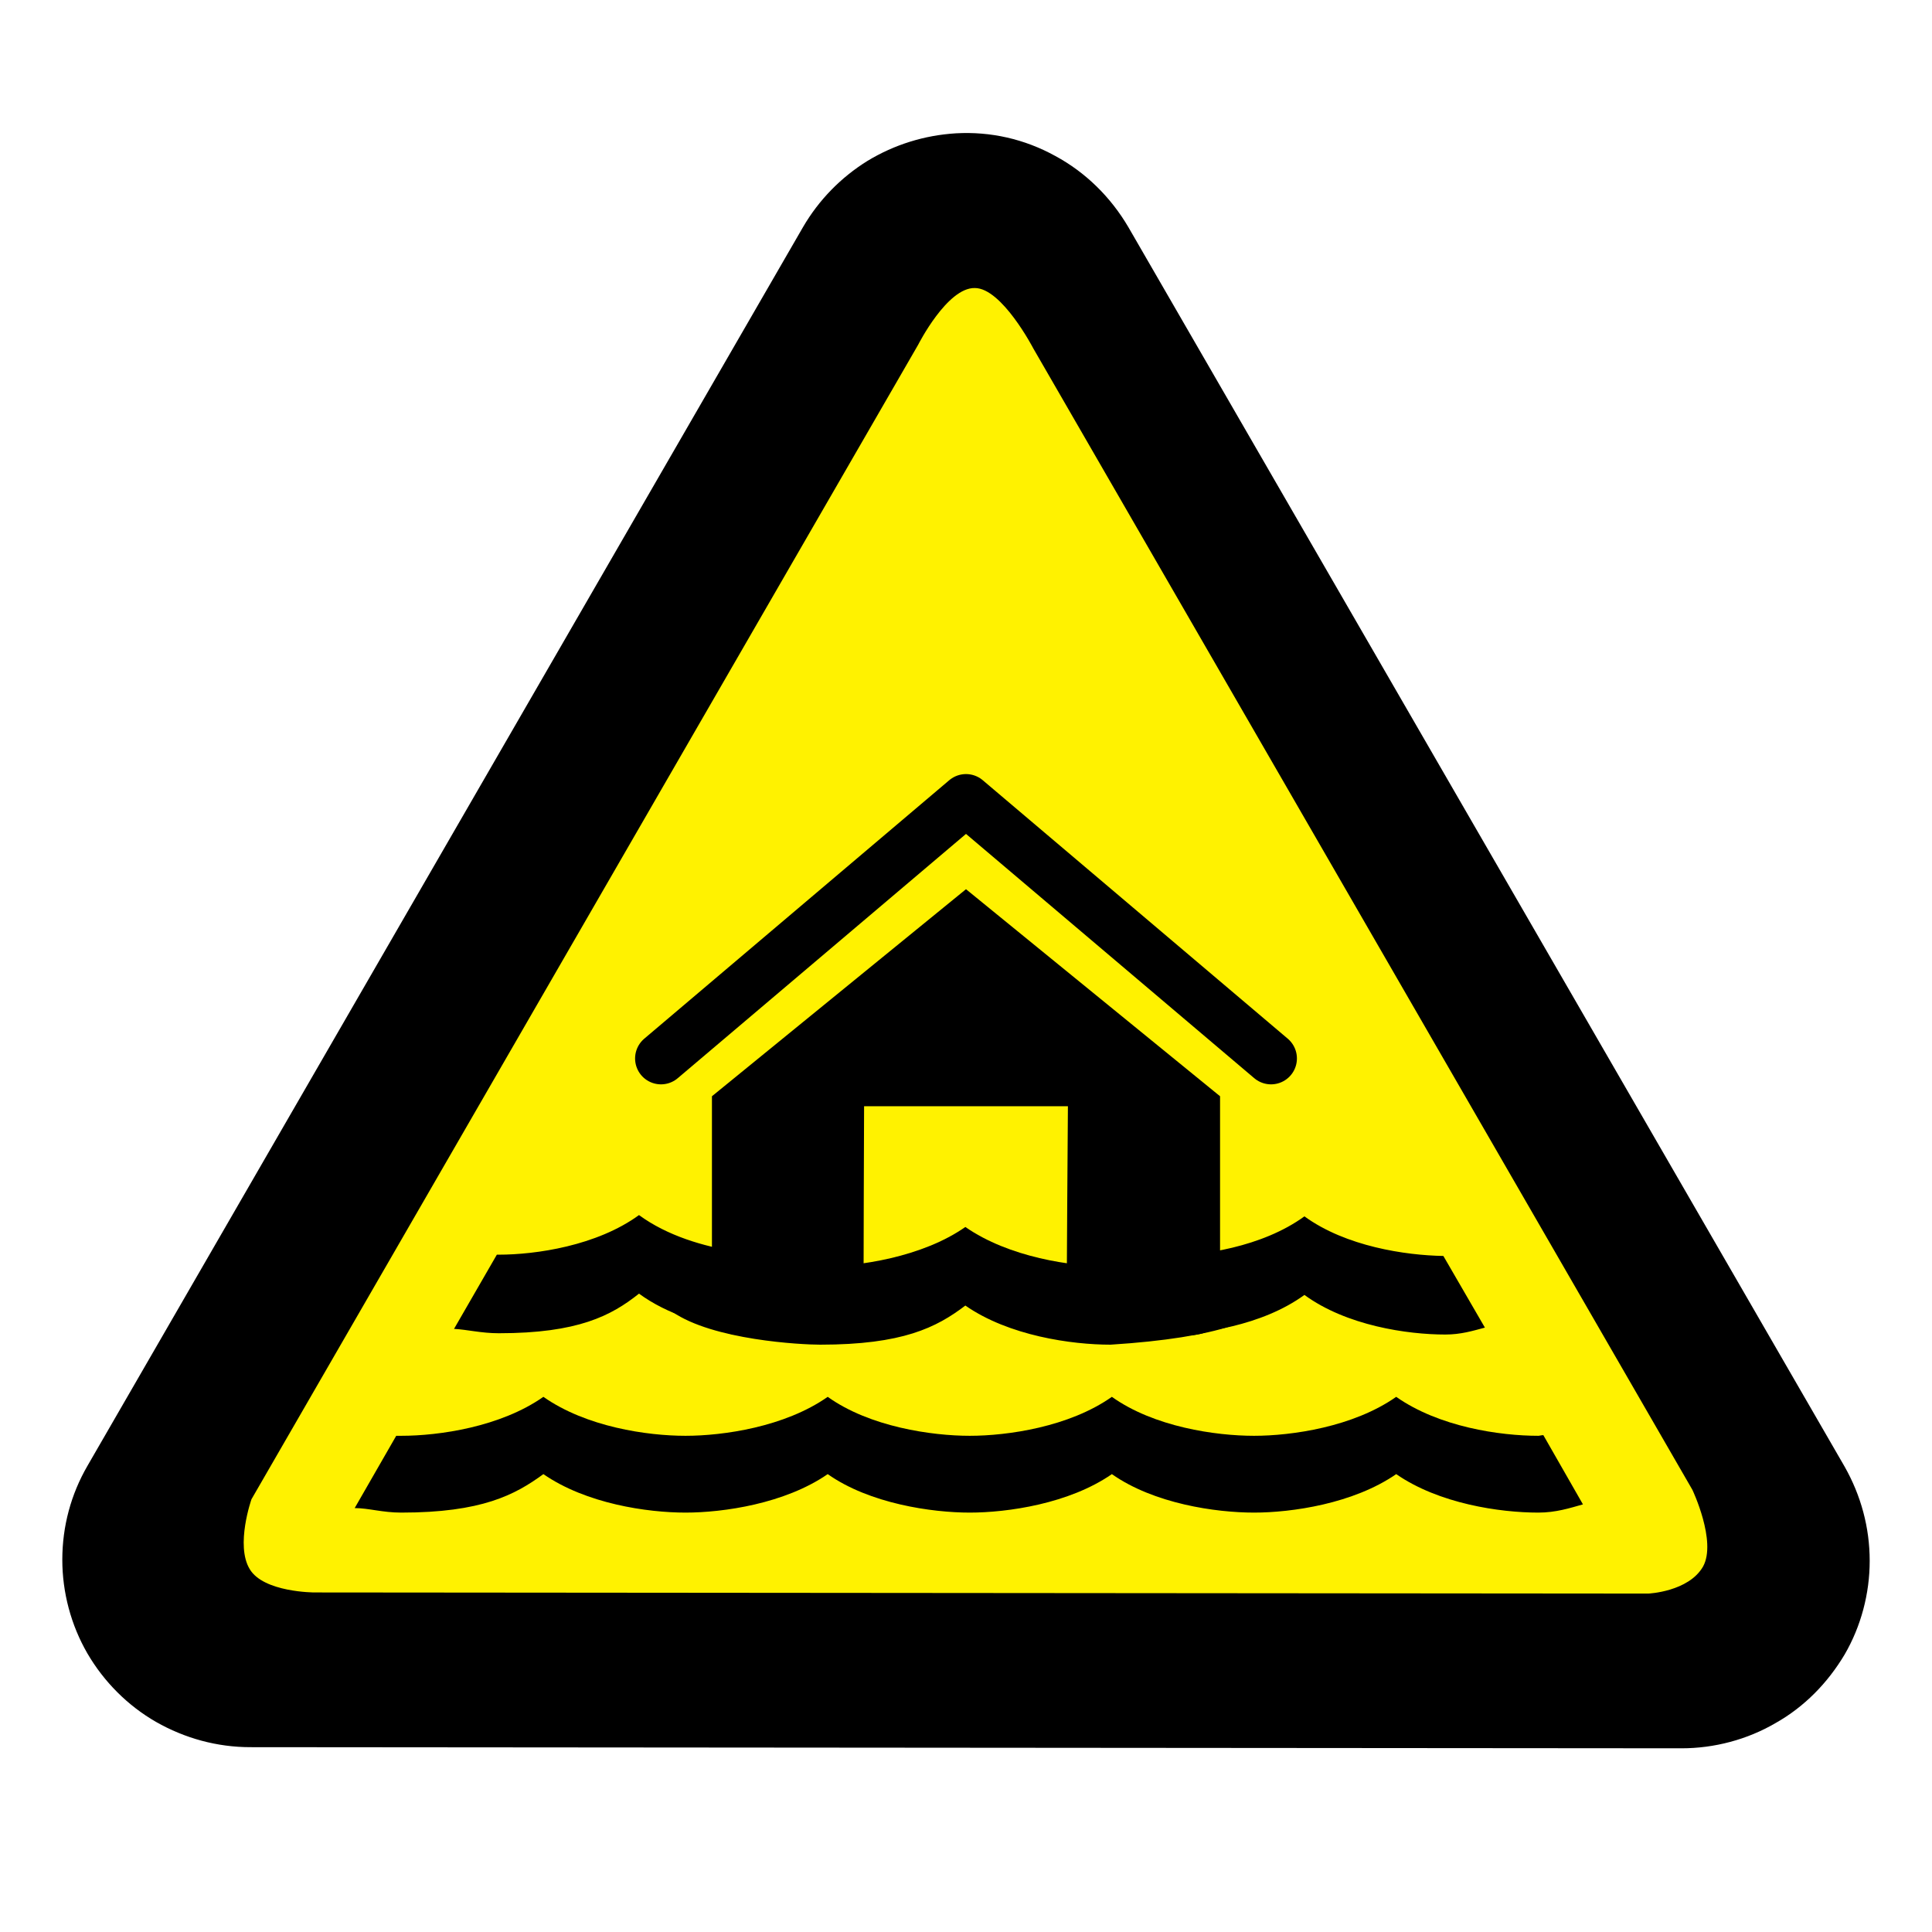
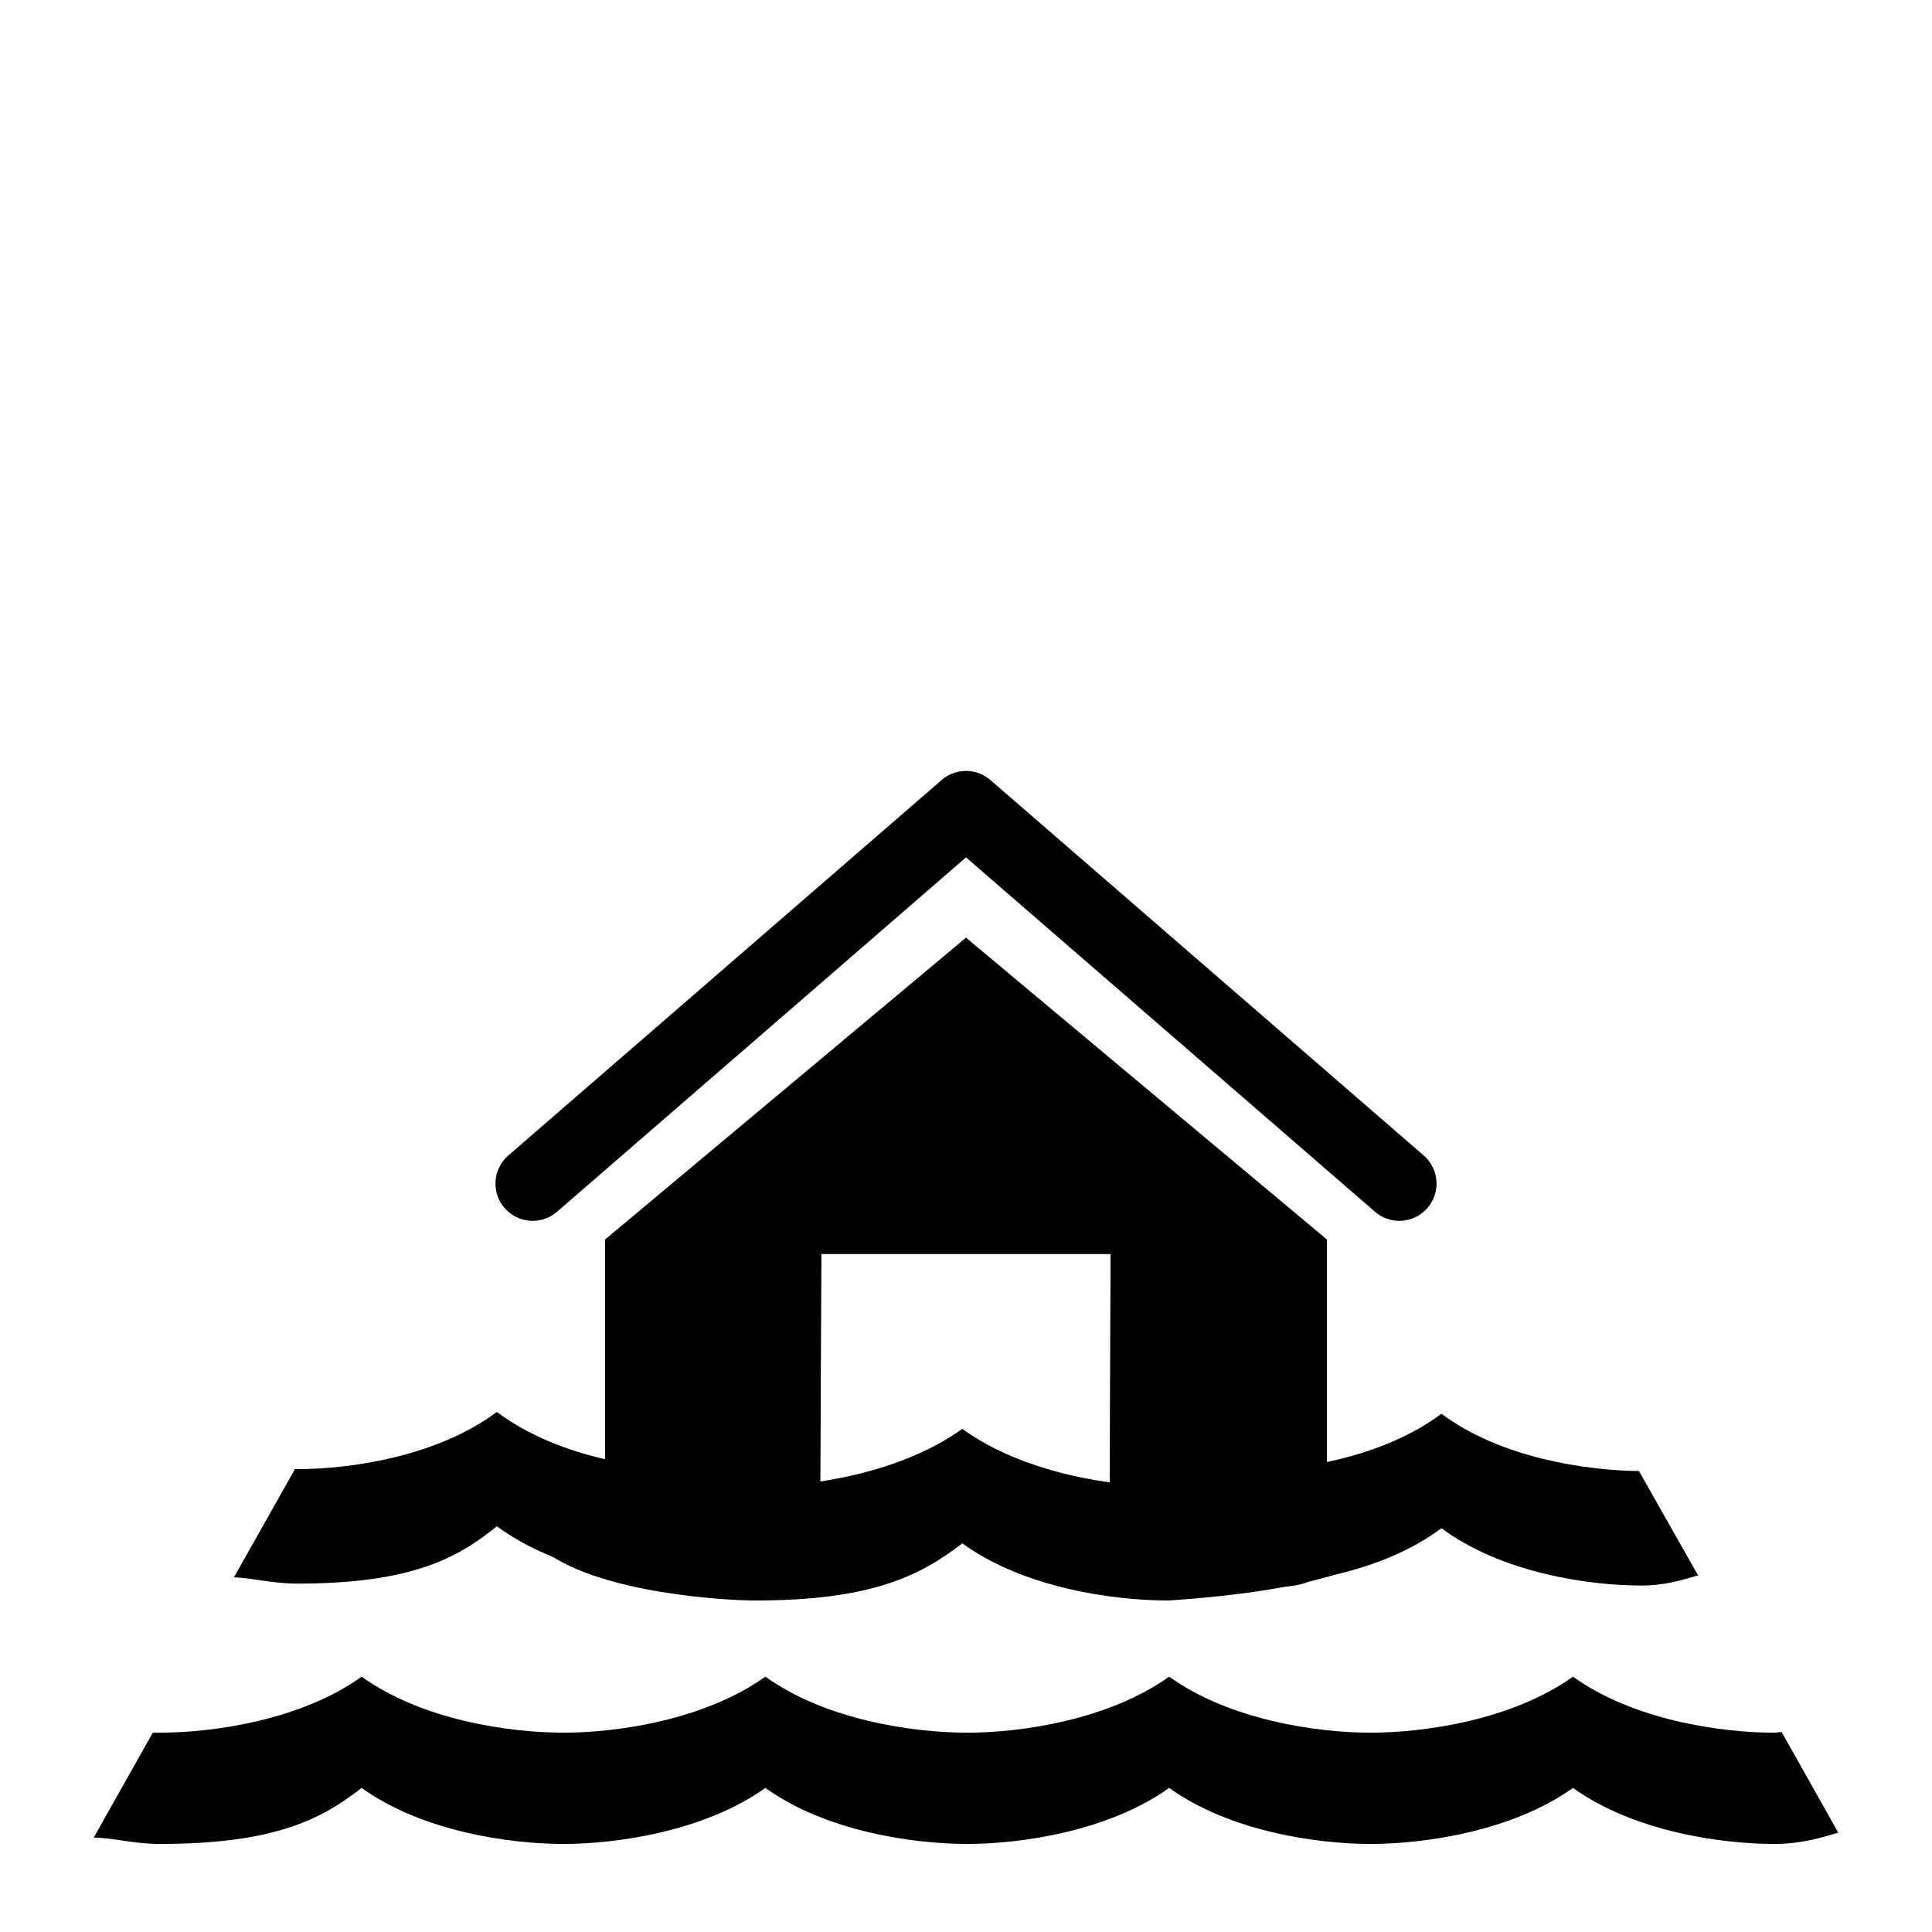
<svg xmlns="http://www.w3.org/2000/svg" width="12" height="12" viewBox="0 0 12 12">
-   <path fill-rule="evenodd" fill="rgb(0%, 0%, 0%)" fill-opacity="1" d="M 5.938 0.828 C 5.742 0.84 5.555 0.898 5.387 1 C 5.223 1.102 5.086 1.242 4.988 1.41 L 0.543 9.105 C 0.441 9.281 0.387 9.48 0.387 9.688 C 0.387 9.891 0.441 10.094 0.543 10.27 C 0.645 10.445 0.793 10.594 0.969 10.695 C 1.148 10.797 1.348 10.852 1.555 10.852 L 10.445 10.859 C 10.648 10.859 10.852 10.805 11.027 10.703 C 11.207 10.602 11.352 10.453 11.457 10.277 C 11.559 10.102 11.613 9.898 11.613 9.695 C 11.613 9.488 11.559 9.289 11.457 9.109 L 7.008 1.41 C 6.898 1.223 6.742 1.07 6.555 0.969 C 6.363 0.863 6.152 0.816 5.938 0.828 Z M 5.938 0.828 " />
-   <path fill-rule="nonzero" fill="rgb(100%, 94.902%, 0%)" fill-opacity="1" d="M 1.551 9.746 C 1.461 9.598 1.562 9.312 1.562 9.312 L 5.703 2.141 C 5.703 2.141 5.883 1.785 6.055 1.789 C 6.223 1.789 6.418 2.164 6.418 2.164 L 10.512 9.254 C 10.512 9.254 10.664 9.574 10.578 9.73 C 10.488 9.887 10.238 9.898 10.238 9.898 L 1.953 9.891 C 1.953 9.891 1.637 9.891 1.551 9.746 Z M 1.551 9.746 " />
-   <path fill="none" stroke-width="15.548" stroke-linecap="round" stroke-linejoin="round" stroke="rgb(0%, 0%, 0%)" stroke-opacity="1" stroke-miterlimit="10" d="M 198.431 317.754 L 290 240.156 L 381.569 317.754 " transform="matrix(0.0206897, 0, 0, 0.0206897, 0, 0)" />
-   <path fill-rule="nonzero" fill="rgb(0%, 0%, 0%)" fill-opacity="1" d="M 6 5.523 L 4.422 6.809 L 4.422 8.129 C 4.422 8.301 4.559 8.297 4.73 8.297 L 5.363 8.297 C 5.363 7.918 5.367 6.871 5.367 6.871 L 6.633 6.871 C 6.633 6.871 6.625 7.918 6.625 8.297 L 7.258 8.297 C 7.434 8.297 7.578 8.301 7.578 8.129 L 7.578 6.809 Z M 6 5.523 " />
-   <path fill-rule="nonzero" fill="rgb(0%, 0%, 0%)" fill-opacity="1" d="M 3.969 7.547 C 3.707 7.738 3.328 7.793 3.098 7.793 C 3.094 7.793 3.09 7.793 3.086 7.793 L 2.82 8.254 C 2.902 8.258 2.988 8.281 3.098 8.281 C 3.59 8.281 3.797 8.172 3.969 8.035 C 4.145 8.164 4.371 8.23 4.57 8.258 L 4.57 7.773 C 4.371 7.742 4.145 7.676 3.969 7.547 Z M 8.102 7.555 C 7.84 7.746 7.461 7.801 7.23 7.801 C 7.262 8.004 7.172 7.961 7.23 8.289 C 7.461 8.289 7.84 8.234 8.102 8.043 C 8.363 8.234 8.742 8.289 8.977 8.289 C 9.074 8.289 9.148 8.266 9.223 8.246 L 8.965 7.801 C 8.73 7.797 8.359 7.742 8.102 7.555 Z M 8.102 7.555 " />
-   <path fill-rule="nonzero" fill="rgb(0%, 0%, 0%)" fill-opacity="1" d="M 3.375 8.676 C 3.109 8.863 2.727 8.918 2.492 8.918 C 2.48 8.918 2.473 8.918 2.461 8.918 L 2.203 9.367 C 2.289 9.367 2.375 9.395 2.492 9.395 C 2.992 9.395 3.199 9.285 3.375 9.156 C 3.641 9.34 4.02 9.395 4.258 9.395 C 4.492 9.395 4.875 9.34 5.141 9.156 C 5.402 9.34 5.789 9.395 6.023 9.395 C 6.258 9.395 6.641 9.34 6.906 9.156 C 7.168 9.34 7.551 9.395 7.789 9.395 C 8.023 9.395 8.406 9.34 8.672 9.156 C 8.938 9.34 9.316 9.395 9.555 9.395 C 9.664 9.395 9.75 9.367 9.832 9.344 L 9.586 8.914 C 9.574 8.914 9.562 8.918 9.555 8.918 C 9.316 8.918 8.938 8.863 8.672 8.676 C 8.406 8.863 8.023 8.918 7.789 8.918 C 7.551 8.918 7.168 8.863 6.906 8.676 C 6.641 8.863 6.258 8.918 6.023 8.918 C 5.789 8.918 5.402 8.863 5.141 8.676 C 4.875 8.863 4.492 8.918 4.258 8.918 C 4.02 8.918 3.641 8.863 3.375 8.676 Z M 3.375 8.676 " />
-   <path fill-rule="nonzero" fill="rgb(0%, 0%, 0%)" fill-opacity="1" d="M 5.996 7.621 C 5.727 7.809 5.332 7.867 5.094 7.867 C 5.082 7.867 4.824 7.848 4.816 7.848 L 4.176 8.148 C 4.43 8.324 4.977 8.352 5.094 8.352 C 5.605 8.352 5.816 8.246 5.996 8.109 C 6.266 8.297 6.656 8.352 6.898 8.352 C 8.262 8.266 8.066 7.859 6.898 7.867 C 6.656 7.867 6.266 7.809 5.996 7.621 Z M 5.996 7.621 " />
+   <path fill="none" stroke-width="22.344" stroke-linecap="round" stroke-linejoin="round" stroke="rgb(0%, 0%, 0%)" stroke-opacity="1" stroke-miterlimit="10" d="M 159.915 355.326 L 290 242.611 L 420.085 355.326 " transform="matrix(0.0206897, 0, 0, 0.0206897, 0, 0)" />
+   <path fill-rule="nonzero" fill="rgb(0%, 0%, 0%)" fill-opacity="1" d="M 6 5.824 L 3.758 7.699 L 3.758 9.613 C 3.758 9.867 3.949 9.859 4.199 9.859 L 5.094 9.859 C 5.094 9.309 5.102 7.789 5.102 7.789 L 6.898 7.789 C 6.898 7.789 6.891 9.309 6.891 9.859 L 7.789 9.859 C 8.035 9.859 8.242 9.867 8.242 9.613 L 8.242 7.699 Z M 6 5.824 " />
+   <path fill-rule="nonzero" fill="rgb(0%, 0%, 0%)" fill-opacity="1" d="M 3.086 8.77 C 2.715 9.047 2.176 9.125 1.848 9.125 L 1.832 9.125 L 1.453 9.797 C 1.57 9.801 1.691 9.836 1.848 9.836 C 2.551 9.836 2.84 9.68 3.086 9.48 C 3.336 9.664 3.656 9.762 3.941 9.805 L 3.941 9.098 C 3.656 9.055 3.336 8.957 3.086 8.77 Z M 8.953 8.781 C 8.582 9.059 8.047 9.137 7.715 9.137 C 7.762 9.434 7.637 9.375 7.715 9.848 C 8.047 9.848 8.582 9.77 8.953 9.492 C 9.328 9.77 9.867 9.848 10.195 9.848 C 10.336 9.848 10.441 9.816 10.547 9.785 L 10.18 9.137 C 9.848 9.133 9.32 9.055 8.953 8.781 Z M 8.953 8.781 " />
+   <path fill-rule="nonzero" fill="rgb(0%, 0%, 0%)" fill-opacity="1" d="M 2.246 10.414 C 1.871 10.684 1.324 10.762 0.992 10.762 C 0.977 10.762 0.965 10.762 0.949 10.762 L 0.582 11.414 C 0.703 11.414 0.828 11.453 0.992 11.453 C 1.703 11.453 1.996 11.301 2.246 11.105 C 2.621 11.375 3.164 11.453 3.5 11.453 C 3.832 11.453 4.375 11.375 4.754 11.105 C 5.129 11.375 5.672 11.453 6.008 11.453 C 6.34 11.453 6.883 11.375 7.262 11.105 C 7.637 11.375 8.18 11.453 8.512 11.453 C 8.848 11.453 9.391 11.375 9.77 11.105 C 10.145 11.375 10.688 11.453 11.02 11.453 C 11.18 11.453 11.301 11.418 11.418 11.383 L 11.066 10.758 C 11.051 10.758 11.035 10.762 11.02 10.762 C 10.688 10.762 10.145 10.684 9.77 10.414 C 9.391 10.684 8.848 10.762 8.512 10.762 C 8.18 10.762 7.637 10.684 7.262 10.414 C 6.883 10.684 6.34 10.762 6.008 10.762 C 5.672 10.762 5.129 10.684 4.754 10.414 C 4.375 10.684 3.832 10.762 3.5 10.762 C 3.164 10.762 2.621 10.684 2.246 10.414 Z M 2.246 10.414 " />
+   <path fill-rule="nonzero" fill="rgb(0%, 0%, 0%)" fill-opacity="1" d="M 5.977 8.875 C 5.59 9.152 5.035 9.234 4.691 9.234 C 4.676 9.234 4.312 9.207 4.301 9.207 L 3.391 9.641 C 3.75 9.902 4.527 9.941 4.691 9.941 C 5.418 9.941 5.719 9.785 5.977 9.586 C 6.359 9.863 6.914 9.941 7.258 9.941 C 9.191 9.812 8.918 9.223 7.258 9.234 C 6.914 9.234 6.359 9.152 5.977 8.875 Z M 5.977 8.875 " />
</svg>
